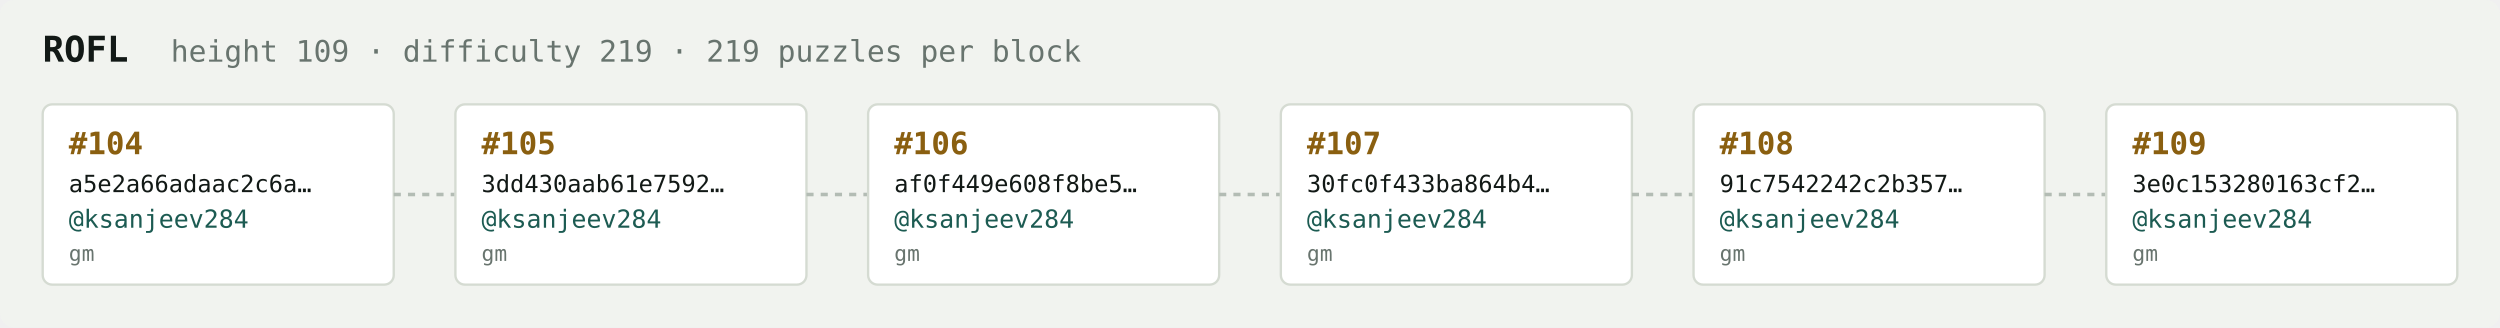
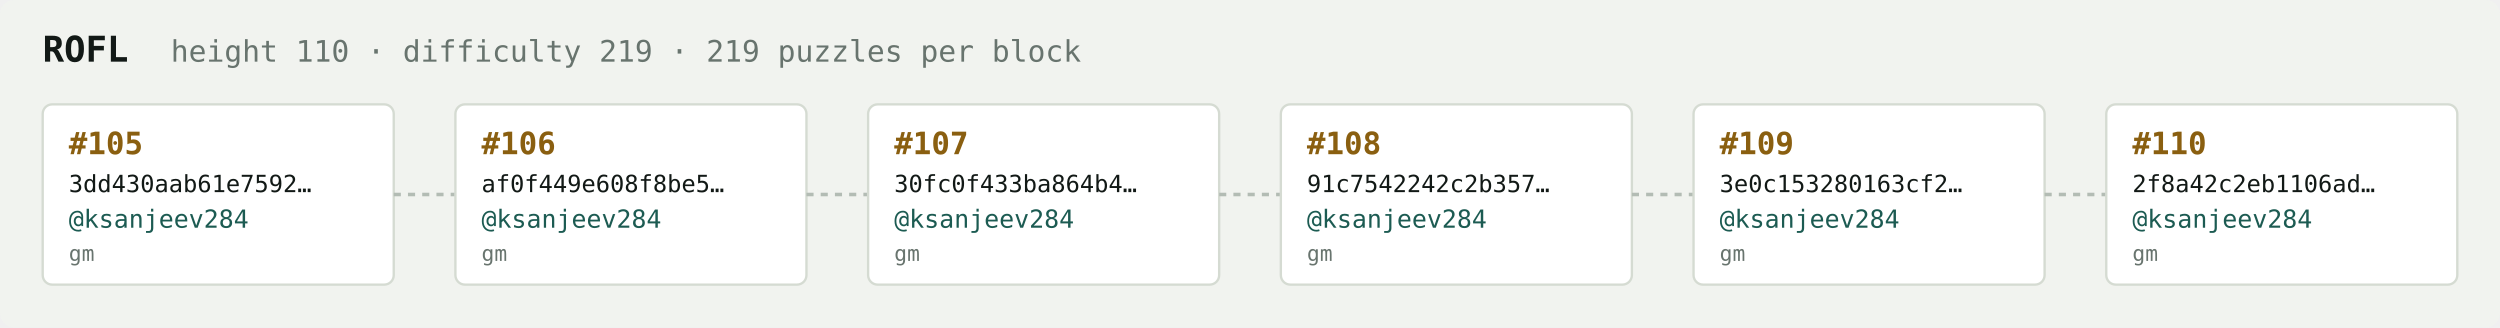
<svg xmlns="http://www.w3.org/2000/svg" width="1054" height="138" viewBox="0 0 1054 138" font-family="ui-monospace,SFMono-Regular,Menlo,monospace">
  <rect fill="#f1f3ef" width="1054" height="138" rx="6" />
  <text x="18" y="26" fill="#121916" font-size="15" font-weight="700">ROFL</text>
-   <text x="72" y="26" fill="#68746e" font-size="12.5">height 109 · difficulty 219 · 219 puzzles per block</text>
+   <text x="72" y="26" fill="#68746e" font-size="12.5">height 110 · difficulty 219 · 219 puzzles per block</text>
  <rect x="18" y="44" width="148" height="76" rx="4" fill="#ffffff" stroke="#d5dbd2" stroke-width="1" />
-   <text x="29" y="65" fill="#8a5f10" font-size="13" font-weight="700">#104</text>
-   <text x="29" y="81" fill="#121916" font-size="10">a5e2a66adaac2c6a…</text>
+   <text x="29" y="65" fill="#8a5f10" font-size="13" font-weight="700">#105</text>
+   <text x="29" y="81" fill="#121916" font-size="10">3dd430aab61e7592…</text>
  <text x="29" y="96" fill="#1c5b52" font-size="10.5">@ksanjeev284</text>
  <text x="29" y="110" fill="#68746e" font-size="9">gm</text>
  <line x1="166" y1="82.0" x2="192" y2="82.0" stroke="#b3bcb4" stroke-width="1.5" stroke-dasharray="3 3" />
  <rect x="192" y="44" width="148" height="76" rx="4" fill="#ffffff" stroke="#d5dbd2" stroke-width="1" />
-   <text x="203" y="65" fill="#8a5f10" font-size="13" font-weight="700">#105</text>
-   <text x="203" y="81" fill="#121916" font-size="10">3dd430aab61e7592…</text>
+   <text x="203" y="65" fill="#8a5f10" font-size="13" font-weight="700">#106</text>
+   <text x="203" y="81" fill="#121916" font-size="10">af0f449e608f8be5…</text>
  <text x="203" y="96" fill="#1c5b52" font-size="10.5">@ksanjeev284</text>
  <text x="203" y="110" fill="#68746e" font-size="9">gm</text>
  <line x1="340" y1="82.0" x2="366" y2="82.0" stroke="#b3bcb4" stroke-width="1.5" stroke-dasharray="3 3" />
  <rect x="366" y="44" width="148" height="76" rx="4" fill="#ffffff" stroke="#d5dbd2" stroke-width="1" />
-   <text x="377" y="65" fill="#8a5f10" font-size="13" font-weight="700">#106</text>
-   <text x="377" y="81" fill="#121916" font-size="10">af0f449e608f8be5…</text>
+   <text x="377" y="65" fill="#8a5f10" font-size="13" font-weight="700">#107</text>
+   <text x="377" y="81" fill="#121916" font-size="10">30fc0f433ba864b4…</text>
  <text x="377" y="96" fill="#1c5b52" font-size="10.5">@ksanjeev284</text>
  <text x="377" y="110" fill="#68746e" font-size="9">gm</text>
  <line x1="514" y1="82.0" x2="540" y2="82.0" stroke="#b3bcb4" stroke-width="1.5" stroke-dasharray="3 3" />
  <rect x="540" y="44" width="148" height="76" rx="4" fill="#ffffff" stroke="#d5dbd2" stroke-width="1" />
-   <text x="551" y="65" fill="#8a5f10" font-size="13" font-weight="700">#107</text>
-   <text x="551" y="81" fill="#121916" font-size="10">30fc0f433ba864b4…</text>
+   <text x="551" y="65" fill="#8a5f10" font-size="13" font-weight="700">#108</text>
+   <text x="551" y="81" fill="#121916" font-size="10">91c7542242c2b357…</text>
  <text x="551" y="96" fill="#1c5b52" font-size="10.5">@ksanjeev284</text>
  <text x="551" y="110" fill="#68746e" font-size="9">gm</text>
  <line x1="688" y1="82.0" x2="714" y2="82.0" stroke="#b3bcb4" stroke-width="1.5" stroke-dasharray="3 3" />
  <rect x="714" y="44" width="148" height="76" rx="4" fill="#ffffff" stroke="#d5dbd2" stroke-width="1" />
-   <text x="725" y="65" fill="#8a5f10" font-size="13" font-weight="700">#108</text>
-   <text x="725" y="81" fill="#121916" font-size="10">91c7542242c2b357…</text>
+   <text x="725" y="65" fill="#8a5f10" font-size="13" font-weight="700">#109</text>
+   <text x="725" y="81" fill="#121916" font-size="10">3e0c153280163cf2…</text>
  <text x="725" y="96" fill="#1c5b52" font-size="10.5">@ksanjeev284</text>
  <text x="725" y="110" fill="#68746e" font-size="9">gm</text>
  <line x1="862" y1="82.0" x2="888" y2="82.0" stroke="#b3bcb4" stroke-width="1.5" stroke-dasharray="3 3" />
  <rect x="888" y="44" width="148" height="76" rx="4" fill="#ffffff" stroke="#d5dbd2" stroke-width="1" />
-   <text x="899" y="65" fill="#8a5f10" font-size="13" font-weight="700">#109</text>
-   <text x="899" y="81" fill="#121916" font-size="10">3e0c153280163cf2…</text>
+   <text x="899" y="65" fill="#8a5f10" font-size="13" font-weight="700">#110</text>
+   <text x="899" y="81" fill="#121916" font-size="10">2f8a42c2eb1106ad…</text>
  <text x="899" y="96" fill="#1c5b52" font-size="10.5">@ksanjeev284</text>
  <text x="899" y="110" fill="#68746e" font-size="9">gm</text>
</svg>
